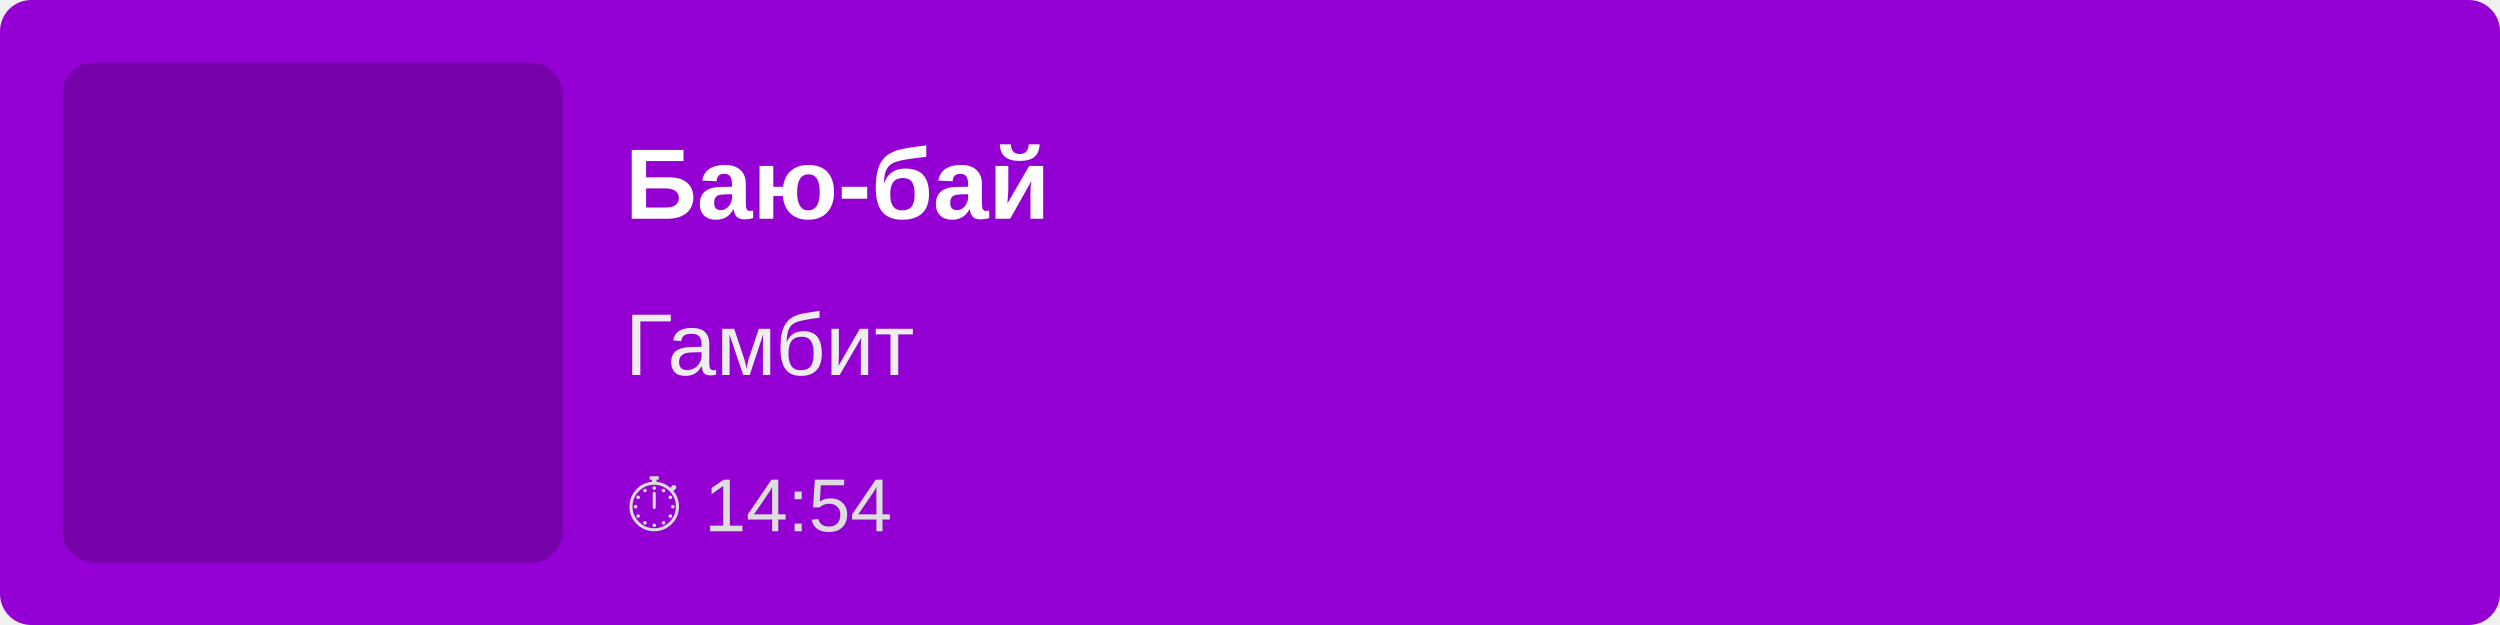
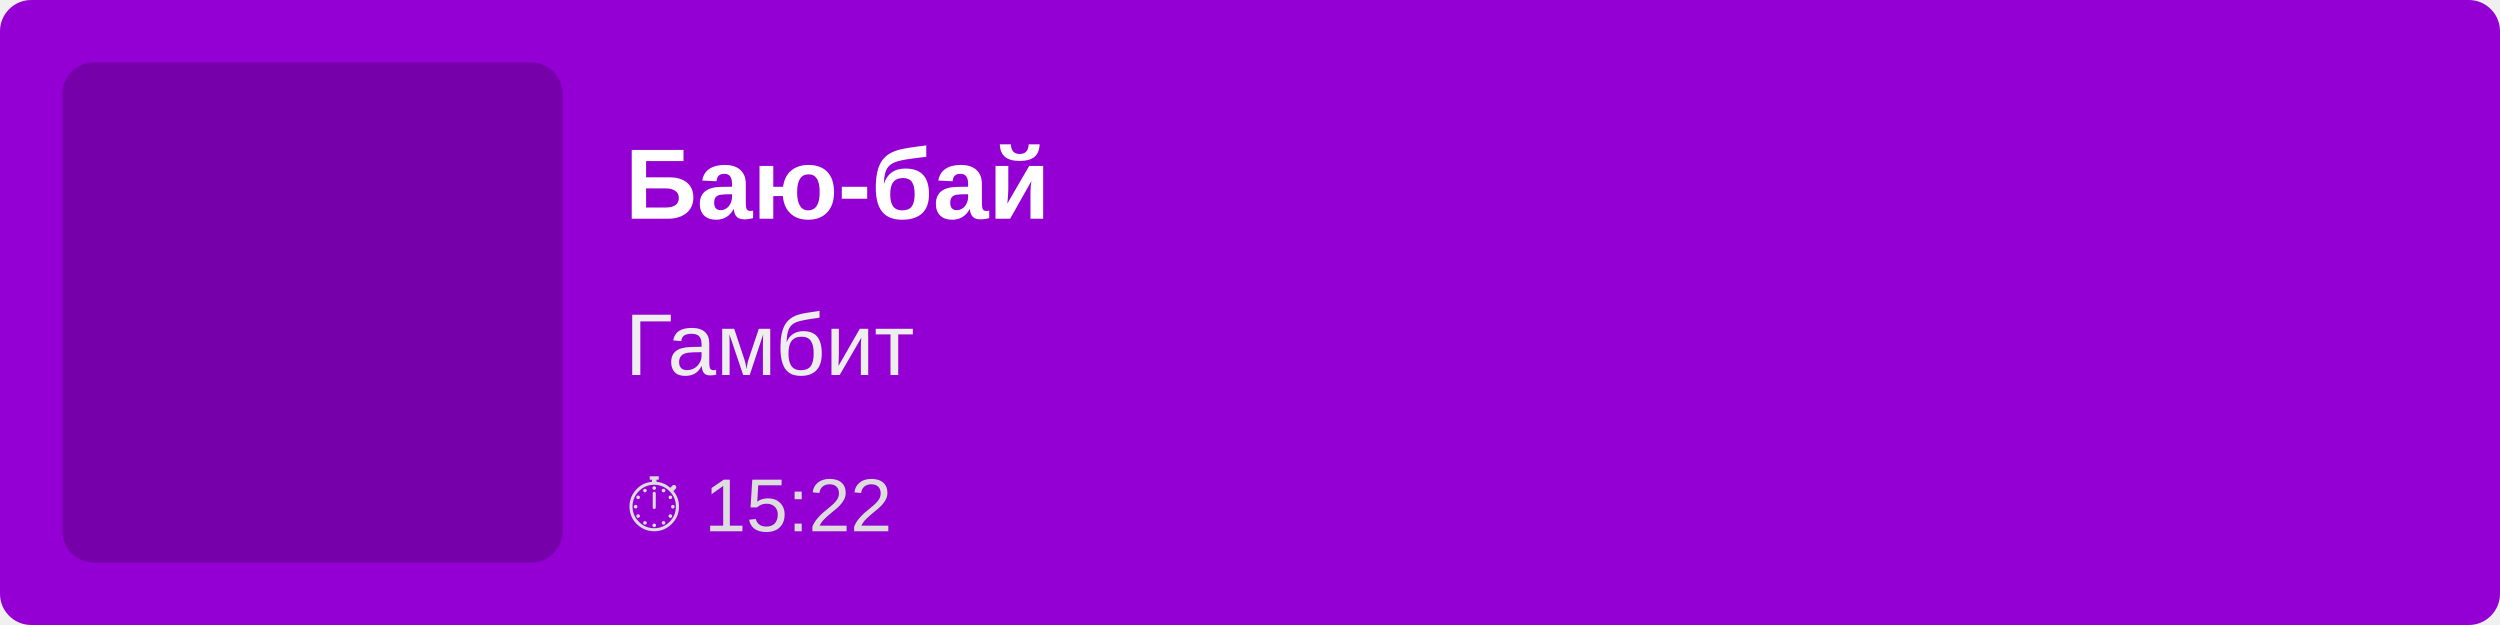
<svg xmlns="http://www.w3.org/2000/svg" width="400" height="100">
  <rect width="100%" height="100%" fill="#9400D3" rx="5" />
  <rect x="10" y="10" width="80" height="80" fill="rgba(0,0,0,0.2)" rx="5" />
  <text x="100" y="35" font-family="Arial, sans-serif" font-size="16" fill="white" font-weight="bold">
        Баю-бай
    </text>
  <text x="100" y="60" font-family="Arial, sans-serif" font-size="14" fill="#EEE">
        Гамбит
    </text>
  <text x="100" y="85" font-family="Arial, sans-serif" font-size="12" fill="#DDD">
-         ⏱ 14:54
+         ⏱ 15:22
    </text>
</svg>
